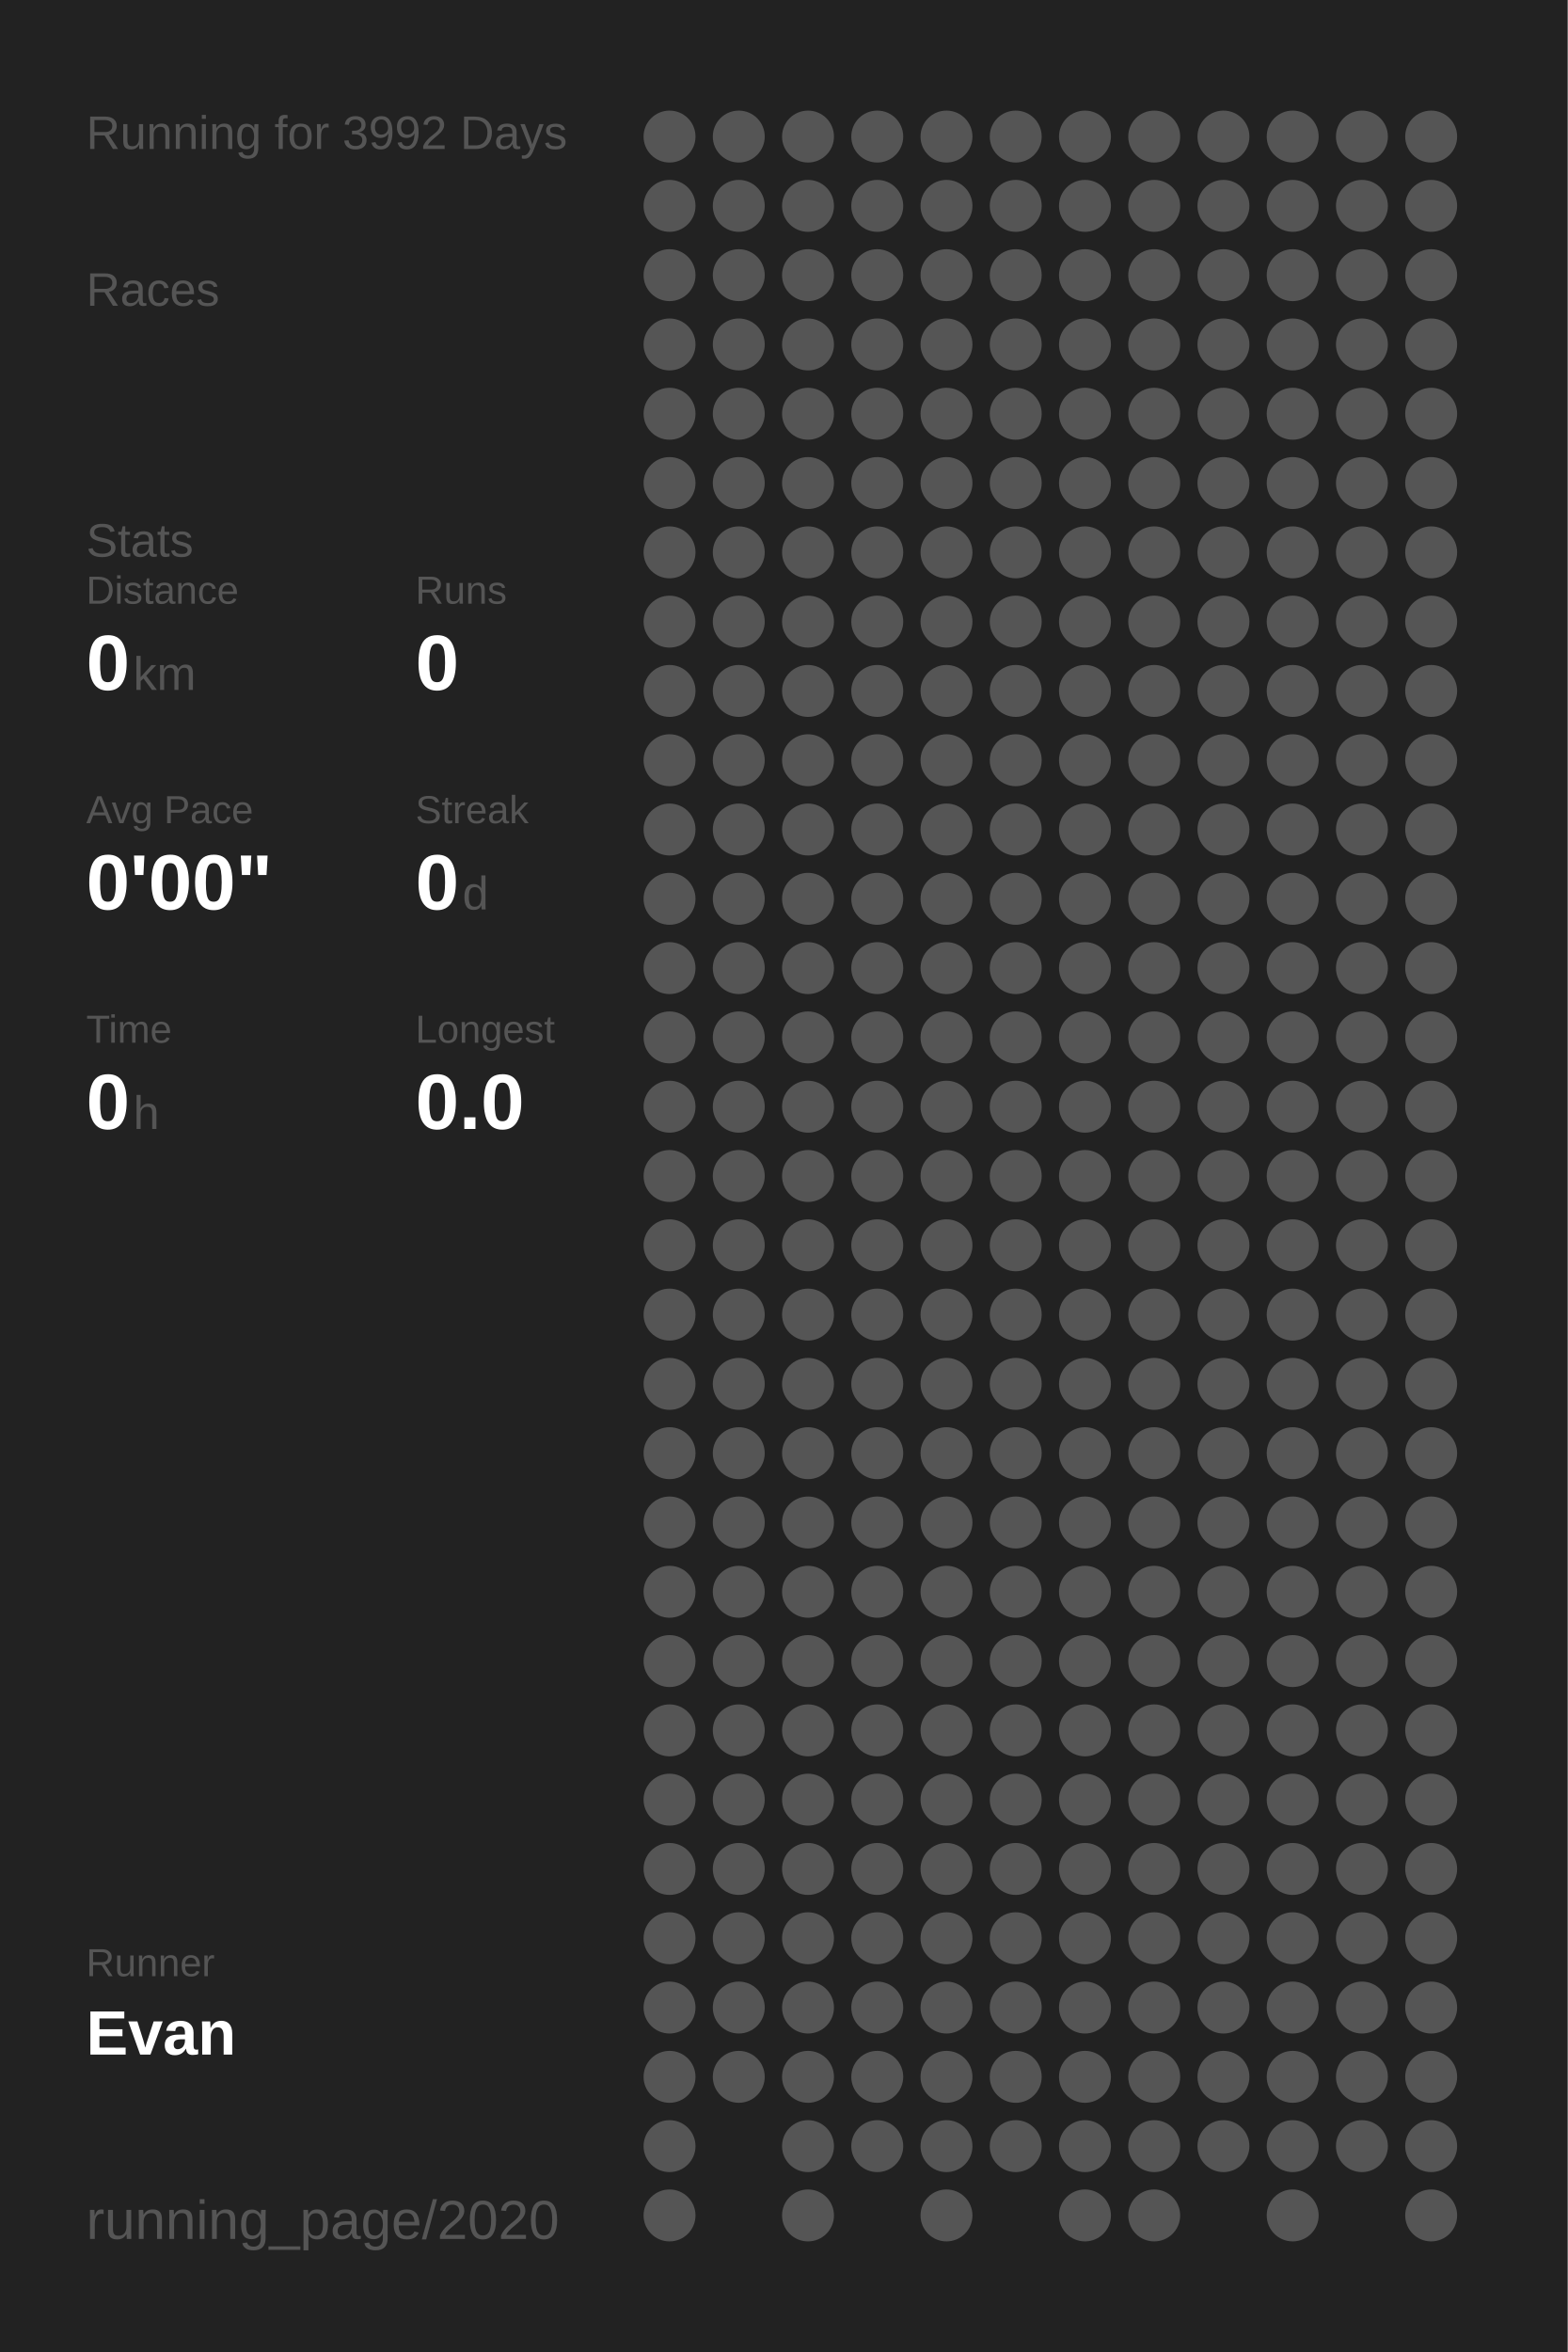
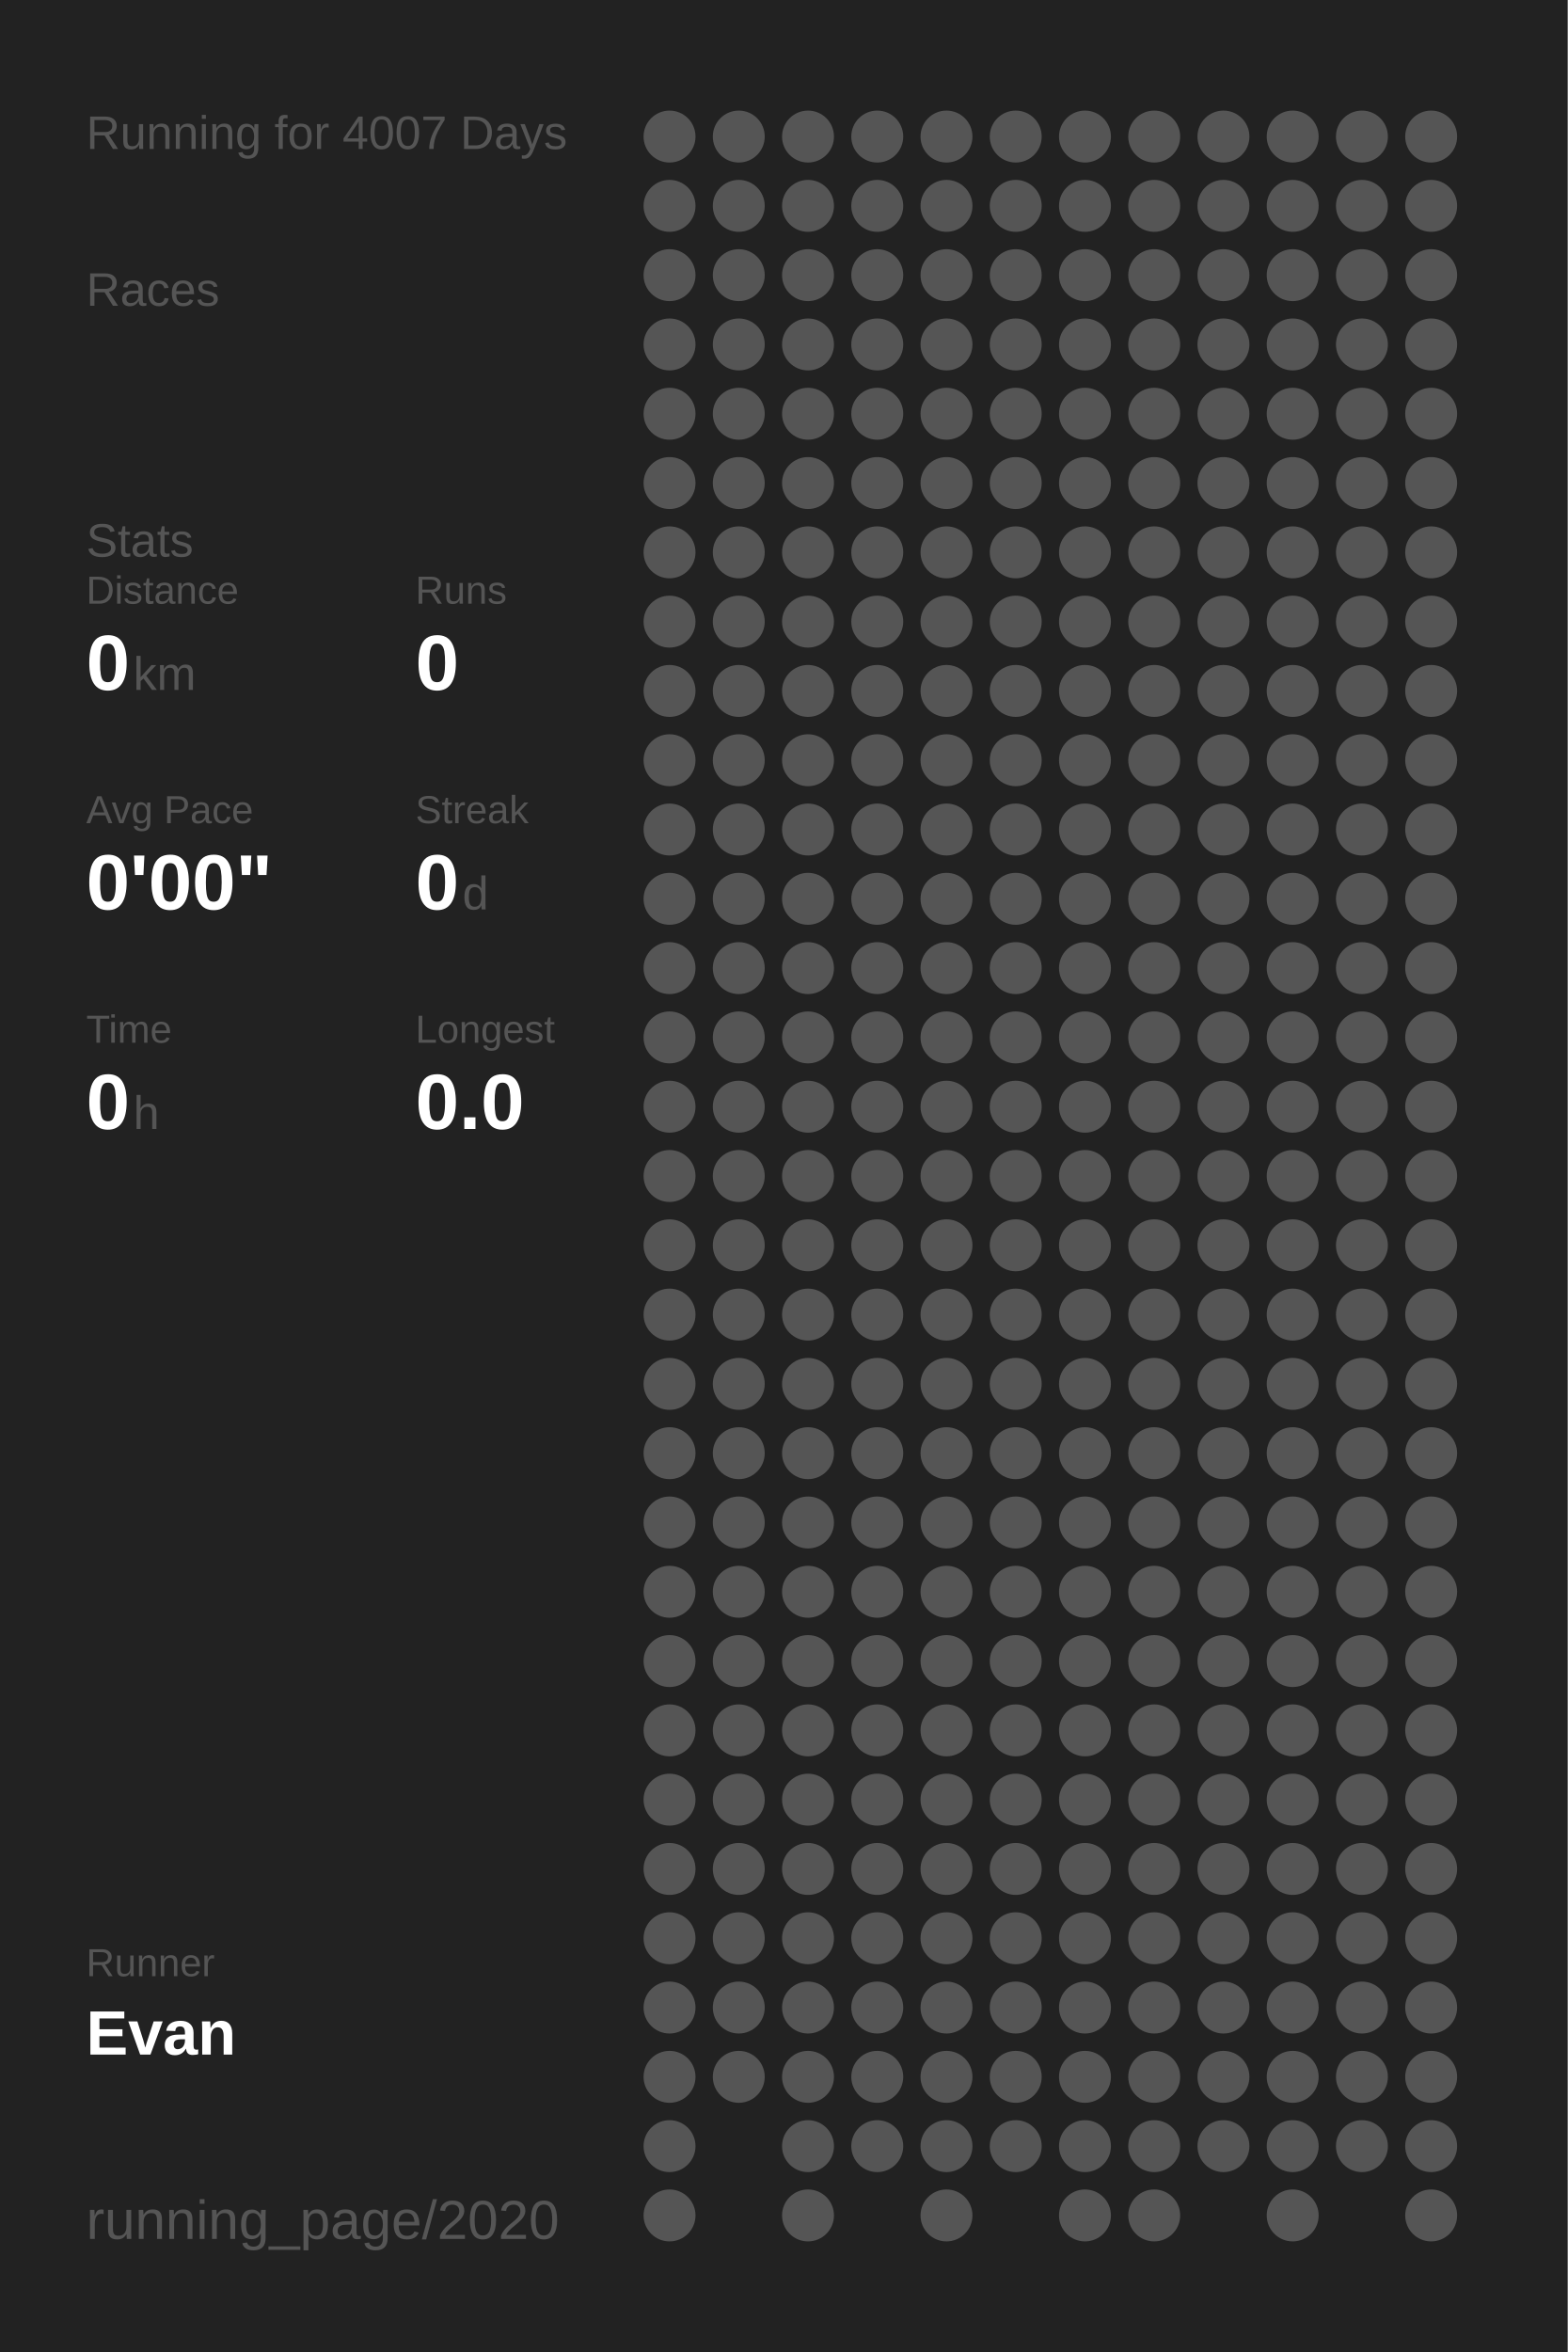
<svg xmlns="http://www.w3.org/2000/svg" baseProfile="full" height="300mm" version="1.1" viewBox="0,0,200,300" width="200mm">
  <defs />
  <rect fill="#222222" height="300" width="200" x="0" y="0" />
-   <text fill="#555555" style="font-size:6px; font-family:Arial;" x="11" y="19">Running for 3992 Days</text>
+   <text fill="#555555" style="font-size:6px; font-family:Arial;" x="11" y="19">Running for 4007 Days</text>
  <text fill="#555555" style="font-size:6px; font-family:Arial;" x="11" y="39">Races</text>
  <text fill="#555555" style="font-size:6px; font-family:Arial;" x="11" y="71">Stats</text>
  <text fill="#555555" style="font-size:5px; font-family:Arial;" x="11" y="77">Distance</text>
  <text fill="#FFFFFF" style="font-size:10px; font-family:Arial; font-weight:bold;" x="11" y="88">0</text>
  <text fill="#555555" style="font-size:6px; font-family:Arial;" x="17" y="88">km</text>
  <text fill="#555555" style="font-size:5px; font-family:Arial;" x="53" y="77">Runs</text>
  <text fill="#FFFFFF" style="font-size:10px; font-family:Arial; font-weight:bold;" x="53" y="88">0</text>
  <text fill="#555555" style="font-size:5px; font-family:Arial;" x="11" y="105">Avg Pace</text>
  <text fill="#FFFFFF" style="font-size:10px; font-family:Arial; font-weight:bold;" x="11" y="116">0'00"</text>
  <text fill="#555555" style="font-size:5px; font-family:Arial;" x="53" y="105">Streak</text>
  <text fill="#FFFFFF" style="font-size:10px; font-family:Arial; font-weight:bold;" x="53" y="116">0</text>
  <text fill="#555555" style="font-size:6px; font-family:Arial;" x="59" y="116">d</text>
  <text fill="#555555" style="font-size:5px; font-family:Arial;" x="11" y="133">Time</text>
  <text fill="#FFFFFF" style="font-size:10px; font-family:Arial; font-weight:bold;" x="11" y="144">0</text>
  <text fill="#555555" style="font-size:6px; font-family:Arial;" x="17" y="144">h</text>
  <text fill="#555555" style="font-size:5px; font-family:Arial;" x="53" y="133">Longest</text>
  <text fill="#FFFFFF" style="font-size:10px; font-family:Arial; font-weight:bold;" x="53" y="144">0.0</text>
  <text fill="#555555" style="font-size:5px; font-family:Arial;" x="11" y="252.065">Runner</text>
  <text fill="#FFFFFF" style="font-size:8px; font-family:Arial; font-weight:bold;" x="11" y="262.065">Evan</text>
  <text fill="#555555" style="font-size:7px; font-family:Arial;" x="11" y="285.581">running_page/2020</text>
  <circle cx="85.417" cy="17.419" fill="#555555" r="3.312" />
  <circle cx="85.417" cy="26.258" fill="#555555" r="3.312" />
  <circle cx="85.417" cy="35.097" fill="#555555" r="3.312" />
  <circle cx="85.417" cy="43.935" fill="#555555" r="3.312" />
  <circle cx="85.417" cy="52.774" fill="#555555" r="3.312" />
  <circle cx="85.417" cy="61.613" fill="#555555" r="3.312" />
  <circle cx="85.417" cy="70.452" fill="#555555" r="3.312" />
  <circle cx="85.417" cy="79.29" fill="#555555" r="3.312" />
  <circle cx="85.417" cy="88.129" fill="#555555" r="3.312" />
  <circle cx="85.417" cy="96.968" fill="#555555" r="3.312" />
  <circle cx="85.417" cy="105.806" fill="#555555" r="3.312" />
  <circle cx="85.417" cy="114.645" fill="#555555" r="3.312" />
  <circle cx="85.417" cy="123.484" fill="#555555" r="3.312" />
  <circle cx="85.417" cy="132.323" fill="#555555" r="3.312" />
  <circle cx="85.417" cy="141.161" fill="#555555" r="3.312" />
  <circle cx="85.417" cy="150" fill="#555555" r="3.312" />
  <circle cx="85.417" cy="158.839" fill="#555555" r="3.312" />
  <circle cx="85.417" cy="167.677" fill="#555555" r="3.312" />
  <circle cx="85.417" cy="176.516" fill="#555555" r="3.312" />
  <circle cx="85.417" cy="185.355" fill="#555555" r="3.312" />
  <circle cx="85.417" cy="194.194" fill="#555555" r="3.312" />
  <circle cx="85.417" cy="203.032" fill="#555555" r="3.312" />
  <circle cx="85.417" cy="211.871" fill="#555555" r="3.312" />
  <circle cx="85.417" cy="220.71" fill="#555555" r="3.312" />
  <circle cx="85.417" cy="229.548" fill="#555555" r="3.312" />
  <circle cx="85.417" cy="238.387" fill="#555555" r="3.312" />
  <circle cx="85.417" cy="247.226" fill="#555555" r="3.312" />
  <circle cx="85.417" cy="256.065" fill="#555555" r="3.312" />
  <circle cx="85.417" cy="264.903" fill="#555555" r="3.312" />
  <circle cx="85.417" cy="273.742" fill="#555555" r="3.312" />
  <circle cx="85.417" cy="282.581" fill="#555555" r="3.312" />
  <circle cx="94.25" cy="17.419" fill="#555555" r="3.312" />
  <circle cx="94.25" cy="26.258" fill="#555555" r="3.312" />
  <circle cx="94.25" cy="35.097" fill="#555555" r="3.312" />
  <circle cx="94.25" cy="43.935" fill="#555555" r="3.312" />
  <circle cx="94.25" cy="52.774" fill="#555555" r="3.312" />
  <circle cx="94.25" cy="61.613" fill="#555555" r="3.312" />
  <circle cx="94.25" cy="70.452" fill="#555555" r="3.312" />
  <circle cx="94.25" cy="79.29" fill="#555555" r="3.312" />
  <circle cx="94.25" cy="88.129" fill="#555555" r="3.312" />
  <circle cx="94.25" cy="96.968" fill="#555555" r="3.312" />
  <circle cx="94.25" cy="105.806" fill="#555555" r="3.312" />
  <circle cx="94.25" cy="114.645" fill="#555555" r="3.312" />
  <circle cx="94.25" cy="123.484" fill="#555555" r="3.312" />
  <circle cx="94.25" cy="132.323" fill="#555555" r="3.312" />
  <circle cx="94.25" cy="141.161" fill="#555555" r="3.312" />
  <circle cx="94.25" cy="150" fill="#555555" r="3.312" />
  <circle cx="94.25" cy="158.839" fill="#555555" r="3.312" />
  <circle cx="94.25" cy="167.677" fill="#555555" r="3.312" />
  <circle cx="94.25" cy="176.516" fill="#555555" r="3.312" />
  <circle cx="94.25" cy="185.355" fill="#555555" r="3.312" />
  <circle cx="94.25" cy="194.194" fill="#555555" r="3.312" />
  <circle cx="94.25" cy="203.032" fill="#555555" r="3.312" />
  <circle cx="94.25" cy="211.871" fill="#555555" r="3.312" />
  <circle cx="94.25" cy="220.71" fill="#555555" r="3.312" />
  <circle cx="94.25" cy="229.548" fill="#555555" r="3.312" />
  <circle cx="94.25" cy="238.387" fill="#555555" r="3.312" />
  <circle cx="94.25" cy="247.226" fill="#555555" r="3.312" />
  <circle cx="94.25" cy="256.065" fill="#555555" r="3.312" />
  <circle cx="94.25" cy="264.903" fill="#555555" r="3.312" />
  <circle cx="103.083" cy="17.419" fill="#555555" r="3.312" />
  <circle cx="103.083" cy="26.258" fill="#555555" r="3.312" />
  <circle cx="103.083" cy="35.097" fill="#555555" r="3.312" />
  <circle cx="103.083" cy="43.935" fill="#555555" r="3.312" />
  <circle cx="103.083" cy="52.774" fill="#555555" r="3.312" />
  <circle cx="103.083" cy="61.613" fill="#555555" r="3.312" />
  <circle cx="103.083" cy="70.452" fill="#555555" r="3.312" />
  <circle cx="103.083" cy="79.29" fill="#555555" r="3.312" />
  <circle cx="103.083" cy="88.129" fill="#555555" r="3.312" />
  <circle cx="103.083" cy="96.968" fill="#555555" r="3.312" />
  <circle cx="103.083" cy="105.806" fill="#555555" r="3.312" />
  <circle cx="103.083" cy="114.645" fill="#555555" r="3.312" />
  <circle cx="103.083" cy="123.484" fill="#555555" r="3.312" />
  <circle cx="103.083" cy="132.323" fill="#555555" r="3.312" />
  <circle cx="103.083" cy="141.161" fill="#555555" r="3.312" />
  <circle cx="103.083" cy="150" fill="#555555" r="3.312" />
  <circle cx="103.083" cy="158.839" fill="#555555" r="3.312" />
  <circle cx="103.083" cy="167.677" fill="#555555" r="3.312" />
  <circle cx="103.083" cy="176.516" fill="#555555" r="3.312" />
  <circle cx="103.083" cy="185.355" fill="#555555" r="3.312" />
  <circle cx="103.083" cy="194.194" fill="#555555" r="3.312" />
  <circle cx="103.083" cy="203.032" fill="#555555" r="3.312" />
  <circle cx="103.083" cy="211.871" fill="#555555" r="3.312" />
  <circle cx="103.083" cy="220.71" fill="#555555" r="3.312" />
  <circle cx="103.083" cy="229.548" fill="#555555" r="3.312" />
  <circle cx="103.083" cy="238.387" fill="#555555" r="3.312" />
  <circle cx="103.083" cy="247.226" fill="#555555" r="3.312" />
  <circle cx="103.083" cy="256.065" fill="#555555" r="3.312" />
  <circle cx="103.083" cy="264.903" fill="#555555" r="3.312" />
  <circle cx="103.083" cy="273.742" fill="#555555" r="3.312" />
  <circle cx="103.083" cy="282.581" fill="#555555" r="3.312" />
  <circle cx="111.917" cy="17.419" fill="#555555" r="3.312" />
  <circle cx="111.917" cy="26.258" fill="#555555" r="3.312" />
  <circle cx="111.917" cy="35.097" fill="#555555" r="3.312" />
  <circle cx="111.917" cy="43.935" fill="#555555" r="3.312" />
  <circle cx="111.917" cy="52.774" fill="#555555" r="3.312" />
  <circle cx="111.917" cy="61.613" fill="#555555" r="3.312" />
  <circle cx="111.917" cy="70.452" fill="#555555" r="3.312" />
  <circle cx="111.917" cy="79.29" fill="#555555" r="3.312" />
  <circle cx="111.917" cy="88.129" fill="#555555" r="3.312" />
  <circle cx="111.917" cy="96.968" fill="#555555" r="3.312" />
  <circle cx="111.917" cy="105.806" fill="#555555" r="3.312" />
  <circle cx="111.917" cy="114.645" fill="#555555" r="3.312" />
  <circle cx="111.917" cy="123.484" fill="#555555" r="3.312" />
  <circle cx="111.917" cy="132.323" fill="#555555" r="3.312" />
  <circle cx="111.917" cy="141.161" fill="#555555" r="3.312" />
  <circle cx="111.917" cy="150" fill="#555555" r="3.312" />
  <circle cx="111.917" cy="158.839" fill="#555555" r="3.312" />
  <circle cx="111.917" cy="167.677" fill="#555555" r="3.312" />
  <circle cx="111.917" cy="176.516" fill="#555555" r="3.312" />
  <circle cx="111.917" cy="185.355" fill="#555555" r="3.312" />
  <circle cx="111.917" cy="194.194" fill="#555555" r="3.312" />
  <circle cx="111.917" cy="203.032" fill="#555555" r="3.312" />
  <circle cx="111.917" cy="211.871" fill="#555555" r="3.312" />
  <circle cx="111.917" cy="220.71" fill="#555555" r="3.312" />
  <circle cx="111.917" cy="229.548" fill="#555555" r="3.312" />
  <circle cx="111.917" cy="238.387" fill="#555555" r="3.312" />
  <circle cx="111.917" cy="247.226" fill="#555555" r="3.312" />
  <circle cx="111.917" cy="256.065" fill="#555555" r="3.312" />
  <circle cx="111.917" cy="264.903" fill="#555555" r="3.312" />
  <circle cx="111.917" cy="273.742" fill="#555555" r="3.312" />
  <circle cx="120.75" cy="17.419" fill="#555555" r="3.312" />
  <circle cx="120.75" cy="26.258" fill="#555555" r="3.312" />
  <circle cx="120.75" cy="35.097" fill="#555555" r="3.312" />
  <circle cx="120.75" cy="43.935" fill="#555555" r="3.312" />
  <circle cx="120.75" cy="52.774" fill="#555555" r="3.312" />
  <circle cx="120.75" cy="61.613" fill="#555555" r="3.312" />
  <circle cx="120.75" cy="70.452" fill="#555555" r="3.312" />
  <circle cx="120.75" cy="79.29" fill="#555555" r="3.312" />
  <circle cx="120.75" cy="88.129" fill="#555555" r="3.312" />
  <circle cx="120.75" cy="96.968" fill="#555555" r="3.312" />
  <circle cx="120.75" cy="105.806" fill="#555555" r="3.312" />
  <circle cx="120.75" cy="114.645" fill="#555555" r="3.312" />
  <circle cx="120.75" cy="123.484" fill="#555555" r="3.312" />
  <circle cx="120.75" cy="132.323" fill="#555555" r="3.312" />
  <circle cx="120.75" cy="141.161" fill="#555555" r="3.312" />
  <circle cx="120.75" cy="150" fill="#555555" r="3.312" />
  <circle cx="120.75" cy="158.839" fill="#555555" r="3.312" />
  <circle cx="120.75" cy="167.677" fill="#555555" r="3.312" />
  <circle cx="120.75" cy="176.516" fill="#555555" r="3.312" />
  <circle cx="120.75" cy="185.355" fill="#555555" r="3.312" />
  <circle cx="120.75" cy="194.194" fill="#555555" r="3.312" />
  <circle cx="120.75" cy="203.032" fill="#555555" r="3.312" />
  <circle cx="120.75" cy="211.871" fill="#555555" r="3.312" />
  <circle cx="120.75" cy="220.71" fill="#555555" r="3.312" />
  <circle cx="120.75" cy="229.548" fill="#555555" r="3.312" />
  <circle cx="120.75" cy="238.387" fill="#555555" r="3.312" />
  <circle cx="120.75" cy="247.226" fill="#555555" r="3.312" />
  <circle cx="120.75" cy="256.065" fill="#555555" r="3.312" />
  <circle cx="120.75" cy="264.903" fill="#555555" r="3.312" />
  <circle cx="120.75" cy="273.742" fill="#555555" r="3.312" />
  <circle cx="120.75" cy="282.581" fill="#555555" r="3.312" />
  <circle cx="129.583" cy="17.419" fill="#555555" r="3.312" />
  <circle cx="129.583" cy="26.258" fill="#555555" r="3.312" />
  <circle cx="129.583" cy="35.097" fill="#555555" r="3.312" />
  <circle cx="129.583" cy="43.935" fill="#555555" r="3.312" />
  <circle cx="129.583" cy="52.774" fill="#555555" r="3.312" />
  <circle cx="129.583" cy="61.613" fill="#555555" r="3.312" />
  <circle cx="129.583" cy="70.452" fill="#555555" r="3.312" />
  <circle cx="129.583" cy="79.29" fill="#555555" r="3.312" />
  <circle cx="129.583" cy="88.129" fill="#555555" r="3.312" />
  <circle cx="129.583" cy="96.968" fill="#555555" r="3.312" />
  <circle cx="129.583" cy="105.806" fill="#555555" r="3.312" />
  <circle cx="129.583" cy="114.645" fill="#555555" r="3.312" />
  <circle cx="129.583" cy="123.484" fill="#555555" r="3.312" />
  <circle cx="129.583" cy="132.323" fill="#555555" r="3.312" />
  <circle cx="129.583" cy="141.161" fill="#555555" r="3.312" />
  <circle cx="129.583" cy="150" fill="#555555" r="3.312" />
  <circle cx="129.583" cy="158.839" fill="#555555" r="3.312" />
  <circle cx="129.583" cy="167.677" fill="#555555" r="3.312" />
  <circle cx="129.583" cy="176.516" fill="#555555" r="3.312" />
  <circle cx="129.583" cy="185.355" fill="#555555" r="3.312" />
  <circle cx="129.583" cy="194.194" fill="#555555" r="3.312" />
  <circle cx="129.583" cy="203.032" fill="#555555" r="3.312" />
  <circle cx="129.583" cy="211.871" fill="#555555" r="3.312" />
  <circle cx="129.583" cy="220.71" fill="#555555" r="3.312" />
  <circle cx="129.583" cy="229.548" fill="#555555" r="3.312" />
  <circle cx="129.583" cy="238.387" fill="#555555" r="3.312" />
  <circle cx="129.583" cy="247.226" fill="#555555" r="3.312" />
  <circle cx="129.583" cy="256.065" fill="#555555" r="3.312" />
  <circle cx="129.583" cy="264.903" fill="#555555" r="3.312" />
  <circle cx="129.583" cy="273.742" fill="#555555" r="3.312" />
  <circle cx="138.417" cy="17.419" fill="#555555" r="3.312" />
  <circle cx="138.417" cy="26.258" fill="#555555" r="3.312" />
  <circle cx="138.417" cy="35.097" fill="#555555" r="3.312" />
  <circle cx="138.417" cy="43.935" fill="#555555" r="3.312" />
  <circle cx="138.417" cy="52.774" fill="#555555" r="3.312" />
  <circle cx="138.417" cy="61.613" fill="#555555" r="3.312" />
  <circle cx="138.417" cy="70.452" fill="#555555" r="3.312" />
  <circle cx="138.417" cy="79.29" fill="#555555" r="3.312" />
  <circle cx="138.417" cy="88.129" fill="#555555" r="3.312" />
  <circle cx="138.417" cy="96.968" fill="#555555" r="3.312" />
  <circle cx="138.417" cy="105.806" fill="#555555" r="3.312" />
  <circle cx="138.417" cy="114.645" fill="#555555" r="3.312" />
  <circle cx="138.417" cy="123.484" fill="#555555" r="3.312" />
  <circle cx="138.417" cy="132.323" fill="#555555" r="3.312" />
  <circle cx="138.417" cy="141.161" fill="#555555" r="3.312" />
  <circle cx="138.417" cy="150" fill="#555555" r="3.312" />
  <circle cx="138.417" cy="158.839" fill="#555555" r="3.312" />
  <circle cx="138.417" cy="167.677" fill="#555555" r="3.312" />
  <circle cx="138.417" cy="176.516" fill="#555555" r="3.312" />
  <circle cx="138.417" cy="185.355" fill="#555555" r="3.312" />
  <circle cx="138.417" cy="194.194" fill="#555555" r="3.312" />
  <circle cx="138.417" cy="203.032" fill="#555555" r="3.312" />
  <circle cx="138.417" cy="211.871" fill="#555555" r="3.312" />
  <circle cx="138.417" cy="220.71" fill="#555555" r="3.312" />
  <circle cx="138.417" cy="229.548" fill="#555555" r="3.312" />
  <circle cx="138.417" cy="238.387" fill="#555555" r="3.312" />
  <circle cx="138.417" cy="247.226" fill="#555555" r="3.312" />
  <circle cx="138.417" cy="256.065" fill="#555555" r="3.312" />
  <circle cx="138.417" cy="264.903" fill="#555555" r="3.312" />
  <circle cx="138.417" cy="273.742" fill="#555555" r="3.312" />
  <circle cx="138.417" cy="282.581" fill="#555555" r="3.312" />
  <circle cx="147.25" cy="17.419" fill="#555555" r="3.312" />
  <circle cx="147.25" cy="26.258" fill="#555555" r="3.312" />
  <circle cx="147.25" cy="35.097" fill="#555555" r="3.312" />
  <circle cx="147.25" cy="43.935" fill="#555555" r="3.312" />
  <circle cx="147.25" cy="52.774" fill="#555555" r="3.312" />
  <circle cx="147.25" cy="61.613" fill="#555555" r="3.312" />
  <circle cx="147.25" cy="70.452" fill="#555555" r="3.312" />
  <circle cx="147.25" cy="79.29" fill="#555555" r="3.312" />
  <circle cx="147.25" cy="88.129" fill="#555555" r="3.312" />
  <circle cx="147.25" cy="96.968" fill="#555555" r="3.312" />
  <circle cx="147.25" cy="105.806" fill="#555555" r="3.312" />
  <circle cx="147.25" cy="114.645" fill="#555555" r="3.312" />
  <circle cx="147.25" cy="123.484" fill="#555555" r="3.312" />
  <circle cx="147.25" cy="132.323" fill="#555555" r="3.312" />
  <circle cx="147.25" cy="141.161" fill="#555555" r="3.312" />
  <circle cx="147.25" cy="150" fill="#555555" r="3.312" />
  <circle cx="147.25" cy="158.839" fill="#555555" r="3.312" />
  <circle cx="147.25" cy="167.677" fill="#555555" r="3.312" />
  <circle cx="147.25" cy="176.516" fill="#555555" r="3.312" />
  <circle cx="147.25" cy="185.355" fill="#555555" r="3.312" />
  <circle cx="147.25" cy="194.194" fill="#555555" r="3.312" />
  <circle cx="147.25" cy="203.032" fill="#555555" r="3.312" />
  <circle cx="147.25" cy="211.871" fill="#555555" r="3.312" />
  <circle cx="147.25" cy="220.71" fill="#555555" r="3.312" />
  <circle cx="147.25" cy="229.548" fill="#555555" r="3.312" />
  <circle cx="147.25" cy="238.387" fill="#555555" r="3.312" />
  <circle cx="147.25" cy="247.226" fill="#555555" r="3.312" />
  <circle cx="147.25" cy="256.065" fill="#555555" r="3.312" />
  <circle cx="147.25" cy="264.903" fill="#555555" r="3.312" />
  <circle cx="147.25" cy="273.742" fill="#555555" r="3.312" />
  <circle cx="147.25" cy="282.581" fill="#555555" r="3.312" />
  <circle cx="156.083" cy="17.419" fill="#555555" r="3.312" />
  <circle cx="156.083" cy="26.258" fill="#555555" r="3.312" />
  <circle cx="156.083" cy="35.097" fill="#555555" r="3.312" />
  <circle cx="156.083" cy="43.935" fill="#555555" r="3.312" />
  <circle cx="156.083" cy="52.774" fill="#555555" r="3.312" />
  <circle cx="156.083" cy="61.613" fill="#555555" r="3.312" />
  <circle cx="156.083" cy="70.452" fill="#555555" r="3.312" />
  <circle cx="156.083" cy="79.29" fill="#555555" r="3.312" />
  <circle cx="156.083" cy="88.129" fill="#555555" r="3.312" />
  <circle cx="156.083" cy="96.968" fill="#555555" r="3.312" />
  <circle cx="156.083" cy="105.806" fill="#555555" r="3.312" />
  <circle cx="156.083" cy="114.645" fill="#555555" r="3.312" />
  <circle cx="156.083" cy="123.484" fill="#555555" r="3.312" />
  <circle cx="156.083" cy="132.323" fill="#555555" r="3.312" />
  <circle cx="156.083" cy="141.161" fill="#555555" r="3.312" />
  <circle cx="156.083" cy="150" fill="#555555" r="3.312" />
  <circle cx="156.083" cy="158.839" fill="#555555" r="3.312" />
  <circle cx="156.083" cy="167.677" fill="#555555" r="3.312" />
  <circle cx="156.083" cy="176.516" fill="#555555" r="3.312" />
  <circle cx="156.083" cy="185.355" fill="#555555" r="3.312" />
  <circle cx="156.083" cy="194.194" fill="#555555" r="3.312" />
  <circle cx="156.083" cy="203.032" fill="#555555" r="3.312" />
  <circle cx="156.083" cy="211.871" fill="#555555" r="3.312" />
  <circle cx="156.083" cy="220.71" fill="#555555" r="3.312" />
  <circle cx="156.083" cy="229.548" fill="#555555" r="3.312" />
  <circle cx="156.083" cy="238.387" fill="#555555" r="3.312" />
  <circle cx="156.083" cy="247.226" fill="#555555" r="3.312" />
  <circle cx="156.083" cy="256.065" fill="#555555" r="3.312" />
  <circle cx="156.083" cy="264.903" fill="#555555" r="3.312" />
  <circle cx="156.083" cy="273.742" fill="#555555" r="3.312" />
  <circle cx="164.917" cy="17.419" fill="#555555" r="3.312" />
  <circle cx="164.917" cy="26.258" fill="#555555" r="3.312" />
  <circle cx="164.917" cy="35.097" fill="#555555" r="3.312" />
  <circle cx="164.917" cy="43.935" fill="#555555" r="3.312" />
  <circle cx="164.917" cy="52.774" fill="#555555" r="3.312" />
  <circle cx="164.917" cy="61.613" fill="#555555" r="3.312" />
  <circle cx="164.917" cy="70.452" fill="#555555" r="3.312" />
  <circle cx="164.917" cy="79.29" fill="#555555" r="3.312" />
  <circle cx="164.917" cy="88.129" fill="#555555" r="3.312" />
  <circle cx="164.917" cy="96.968" fill="#555555" r="3.312" />
  <circle cx="164.917" cy="105.806" fill="#555555" r="3.312" />
  <circle cx="164.917" cy="114.645" fill="#555555" r="3.312" />
  <circle cx="164.917" cy="123.484" fill="#555555" r="3.312" />
  <circle cx="164.917" cy="132.323" fill="#555555" r="3.312" />
  <circle cx="164.917" cy="141.161" fill="#555555" r="3.312" />
  <circle cx="164.917" cy="150" fill="#555555" r="3.312" />
  <circle cx="164.917" cy="158.839" fill="#555555" r="3.312" />
  <circle cx="164.917" cy="167.677" fill="#555555" r="3.312" />
  <circle cx="164.917" cy="176.516" fill="#555555" r="3.312" />
  <circle cx="164.917" cy="185.355" fill="#555555" r="3.312" />
  <circle cx="164.917" cy="194.194" fill="#555555" r="3.312" />
  <circle cx="164.917" cy="203.032" fill="#555555" r="3.312" />
  <circle cx="164.917" cy="211.871" fill="#555555" r="3.312" />
  <circle cx="164.917" cy="220.71" fill="#555555" r="3.312" />
  <circle cx="164.917" cy="229.548" fill="#555555" r="3.312" />
  <circle cx="164.917" cy="238.387" fill="#555555" r="3.312" />
  <circle cx="164.917" cy="247.226" fill="#555555" r="3.312" />
  <circle cx="164.917" cy="256.065" fill="#555555" r="3.312" />
  <circle cx="164.917" cy="264.903" fill="#555555" r="3.312" />
  <circle cx="164.917" cy="273.742" fill="#555555" r="3.312" />
  <circle cx="164.917" cy="282.581" fill="#555555" r="3.312" />
  <circle cx="173.75" cy="17.419" fill="#555555" r="3.312" />
  <circle cx="173.75" cy="26.258" fill="#555555" r="3.312" />
  <circle cx="173.75" cy="35.097" fill="#555555" r="3.312" />
  <circle cx="173.75" cy="43.935" fill="#555555" r="3.312" />
  <circle cx="173.75" cy="52.774" fill="#555555" r="3.312" />
  <circle cx="173.75" cy="61.613" fill="#555555" r="3.312" />
  <circle cx="173.75" cy="70.452" fill="#555555" r="3.312" />
  <circle cx="173.75" cy="79.29" fill="#555555" r="3.312" />
  <circle cx="173.75" cy="88.129" fill="#555555" r="3.312" />
  <circle cx="173.75" cy="96.968" fill="#555555" r="3.312" />
  <circle cx="173.75" cy="105.806" fill="#555555" r="3.312" />
  <circle cx="173.75" cy="114.645" fill="#555555" r="3.312" />
  <circle cx="173.75" cy="123.484" fill="#555555" r="3.312" />
  <circle cx="173.75" cy="132.323" fill="#555555" r="3.312" />
  <circle cx="173.75" cy="141.161" fill="#555555" r="3.312" />
  <circle cx="173.75" cy="150" fill="#555555" r="3.312" />
  <circle cx="173.75" cy="158.839" fill="#555555" r="3.312" />
  <circle cx="173.75" cy="167.677" fill="#555555" r="3.312" />
  <circle cx="173.75" cy="176.516" fill="#555555" r="3.312" />
  <circle cx="173.75" cy="185.355" fill="#555555" r="3.312" />
  <circle cx="173.75" cy="194.194" fill="#555555" r="3.312" />
  <circle cx="173.75" cy="203.032" fill="#555555" r="3.312" />
  <circle cx="173.75" cy="211.871" fill="#555555" r="3.312" />
  <circle cx="173.75" cy="220.71" fill="#555555" r="3.312" />
  <circle cx="173.75" cy="229.548" fill="#555555" r="3.312" />
  <circle cx="173.75" cy="238.387" fill="#555555" r="3.312" />
  <circle cx="173.75" cy="247.226" fill="#555555" r="3.312" />
  <circle cx="173.75" cy="256.065" fill="#555555" r="3.312" />
  <circle cx="173.75" cy="264.903" fill="#555555" r="3.312" />
  <circle cx="173.75" cy="273.742" fill="#555555" r="3.312" />
  <circle cx="182.583" cy="17.419" fill="#555555" r="3.312" />
  <circle cx="182.583" cy="26.258" fill="#555555" r="3.312" />
  <circle cx="182.583" cy="35.097" fill="#555555" r="3.312" />
  <circle cx="182.583" cy="43.935" fill="#555555" r="3.312" />
  <circle cx="182.583" cy="52.774" fill="#555555" r="3.312" />
  <circle cx="182.583" cy="61.613" fill="#555555" r="3.312" />
  <circle cx="182.583" cy="70.452" fill="#555555" r="3.312" />
  <circle cx="182.583" cy="79.29" fill="#555555" r="3.312" />
  <circle cx="182.583" cy="88.129" fill="#555555" r="3.312" />
  <circle cx="182.583" cy="96.968" fill="#555555" r="3.312" />
  <circle cx="182.583" cy="105.806" fill="#555555" r="3.312" />
  <circle cx="182.583" cy="114.645" fill="#555555" r="3.312" />
  <circle cx="182.583" cy="123.484" fill="#555555" r="3.312" />
  <circle cx="182.583" cy="132.323" fill="#555555" r="3.312" />
  <circle cx="182.583" cy="141.161" fill="#555555" r="3.312" />
  <circle cx="182.583" cy="150" fill="#555555" r="3.312" />
  <circle cx="182.583" cy="158.839" fill="#555555" r="3.312" />
  <circle cx="182.583" cy="167.677" fill="#555555" r="3.312" />
  <circle cx="182.583" cy="176.516" fill="#555555" r="3.312" />
  <circle cx="182.583" cy="185.355" fill="#555555" r="3.312" />
  <circle cx="182.583" cy="194.194" fill="#555555" r="3.312" />
  <circle cx="182.583" cy="203.032" fill="#555555" r="3.312" />
  <circle cx="182.583" cy="211.871" fill="#555555" r="3.312" />
  <circle cx="182.583" cy="220.71" fill="#555555" r="3.312" />
  <circle cx="182.583" cy="229.548" fill="#555555" r="3.312" />
  <circle cx="182.583" cy="238.387" fill="#555555" r="3.312" />
  <circle cx="182.583" cy="247.226" fill="#555555" r="3.312" />
  <circle cx="182.583" cy="256.065" fill="#555555" r="3.312" />
  <circle cx="182.583" cy="264.903" fill="#555555" r="3.312" />
  <circle cx="182.583" cy="273.742" fill="#555555" r="3.312" />
  <circle cx="182.583" cy="282.581" fill="#555555" r="3.312" />
</svg>
